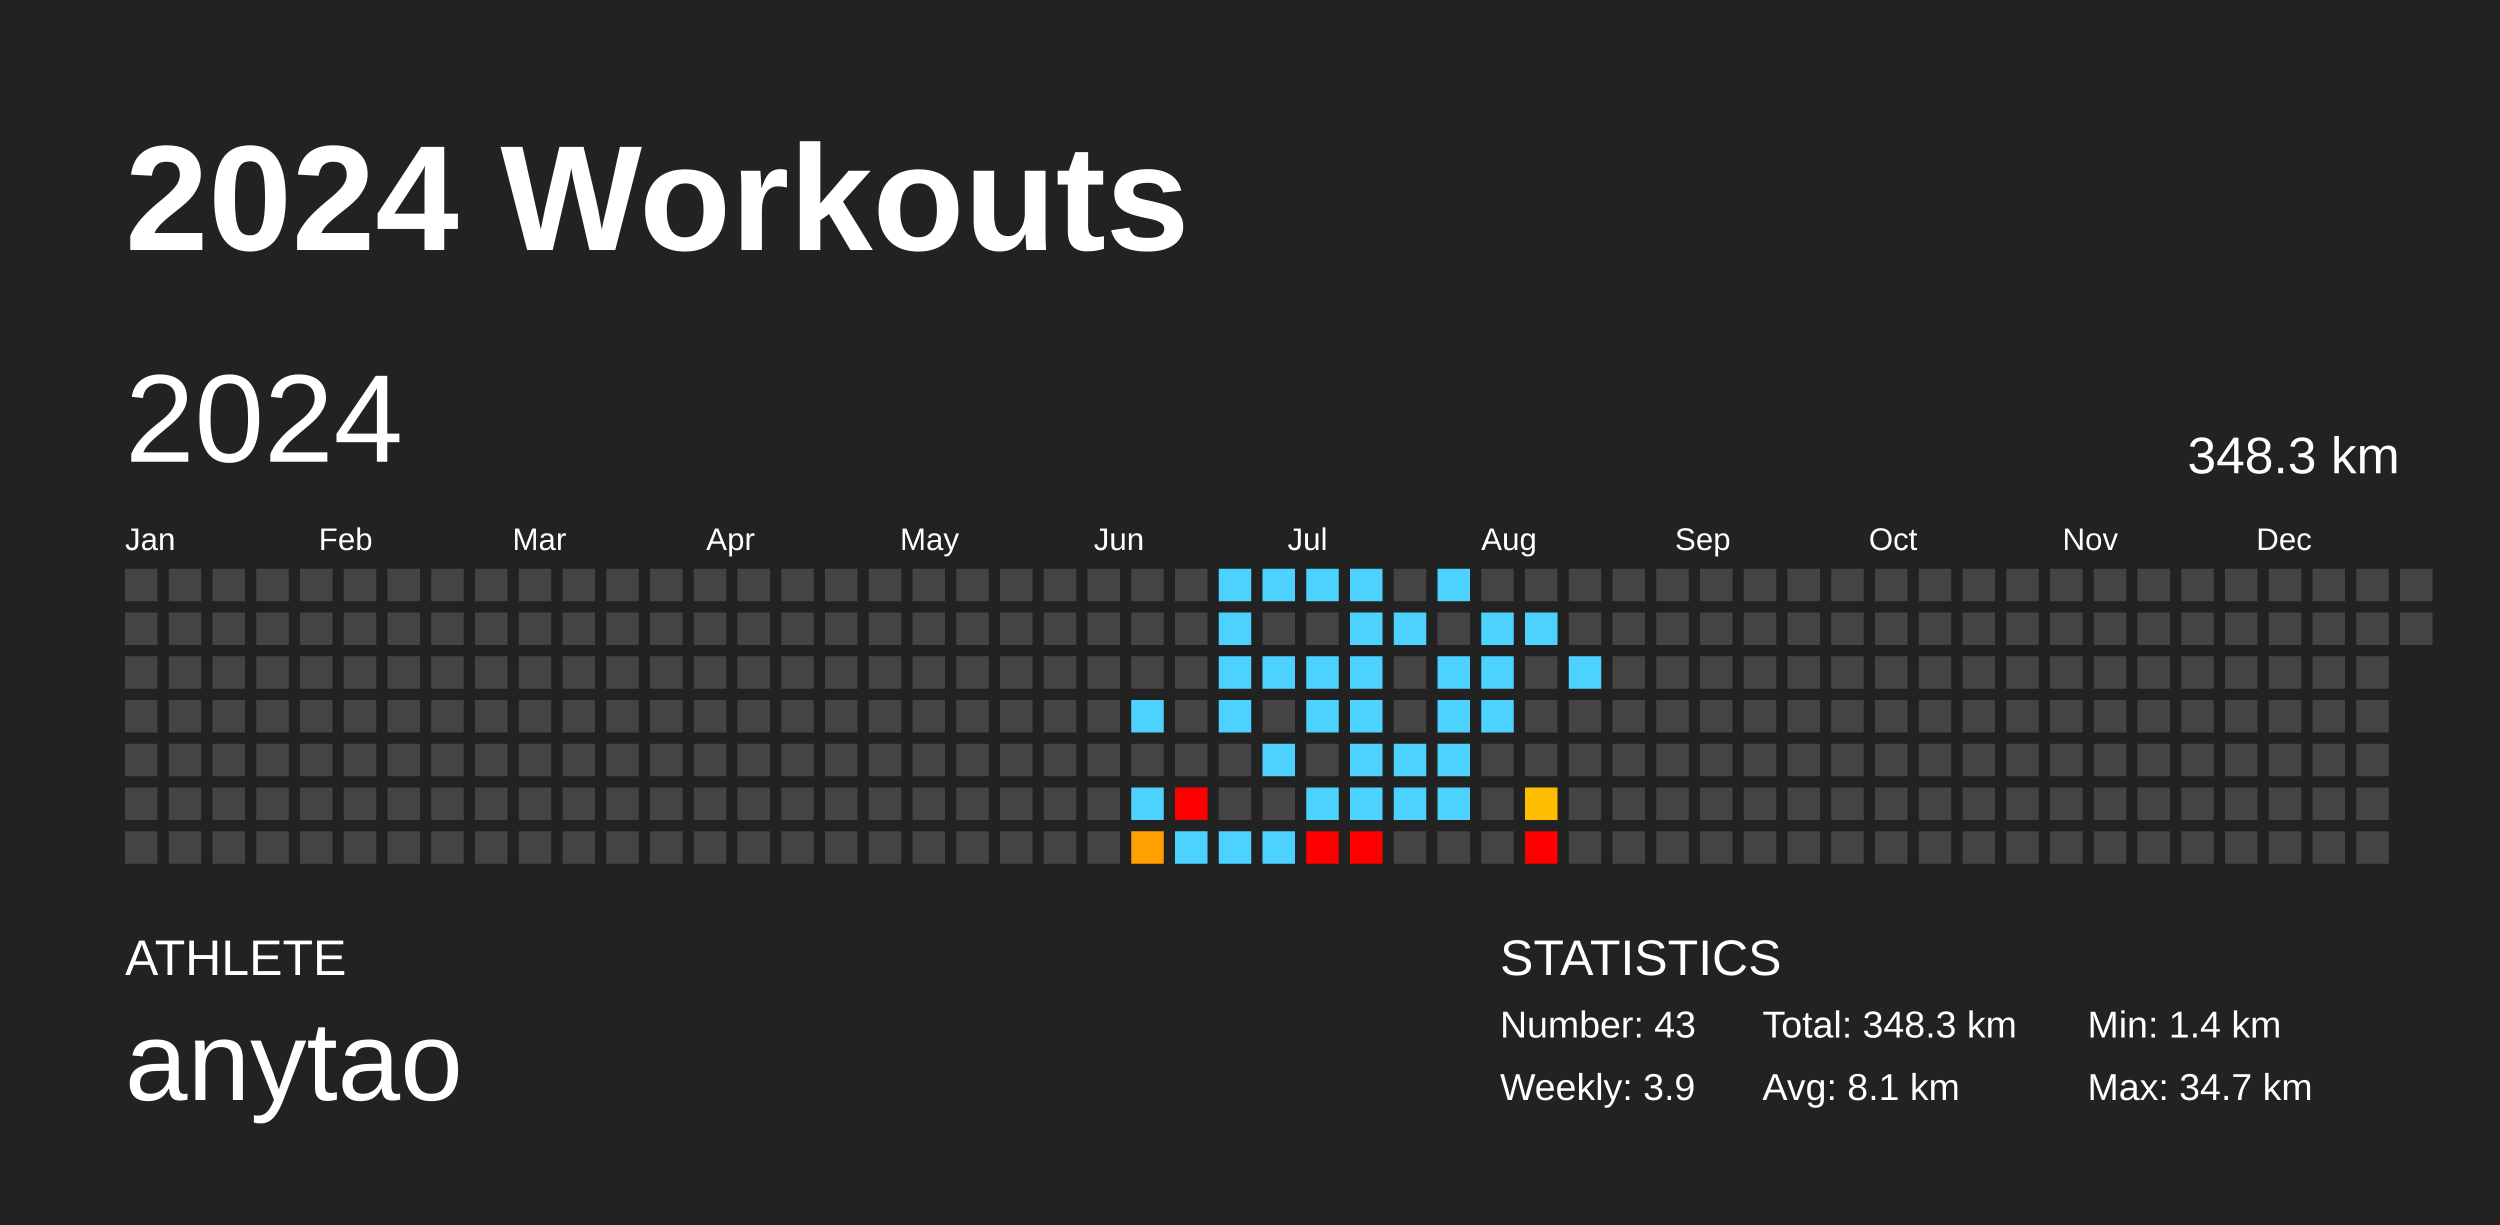
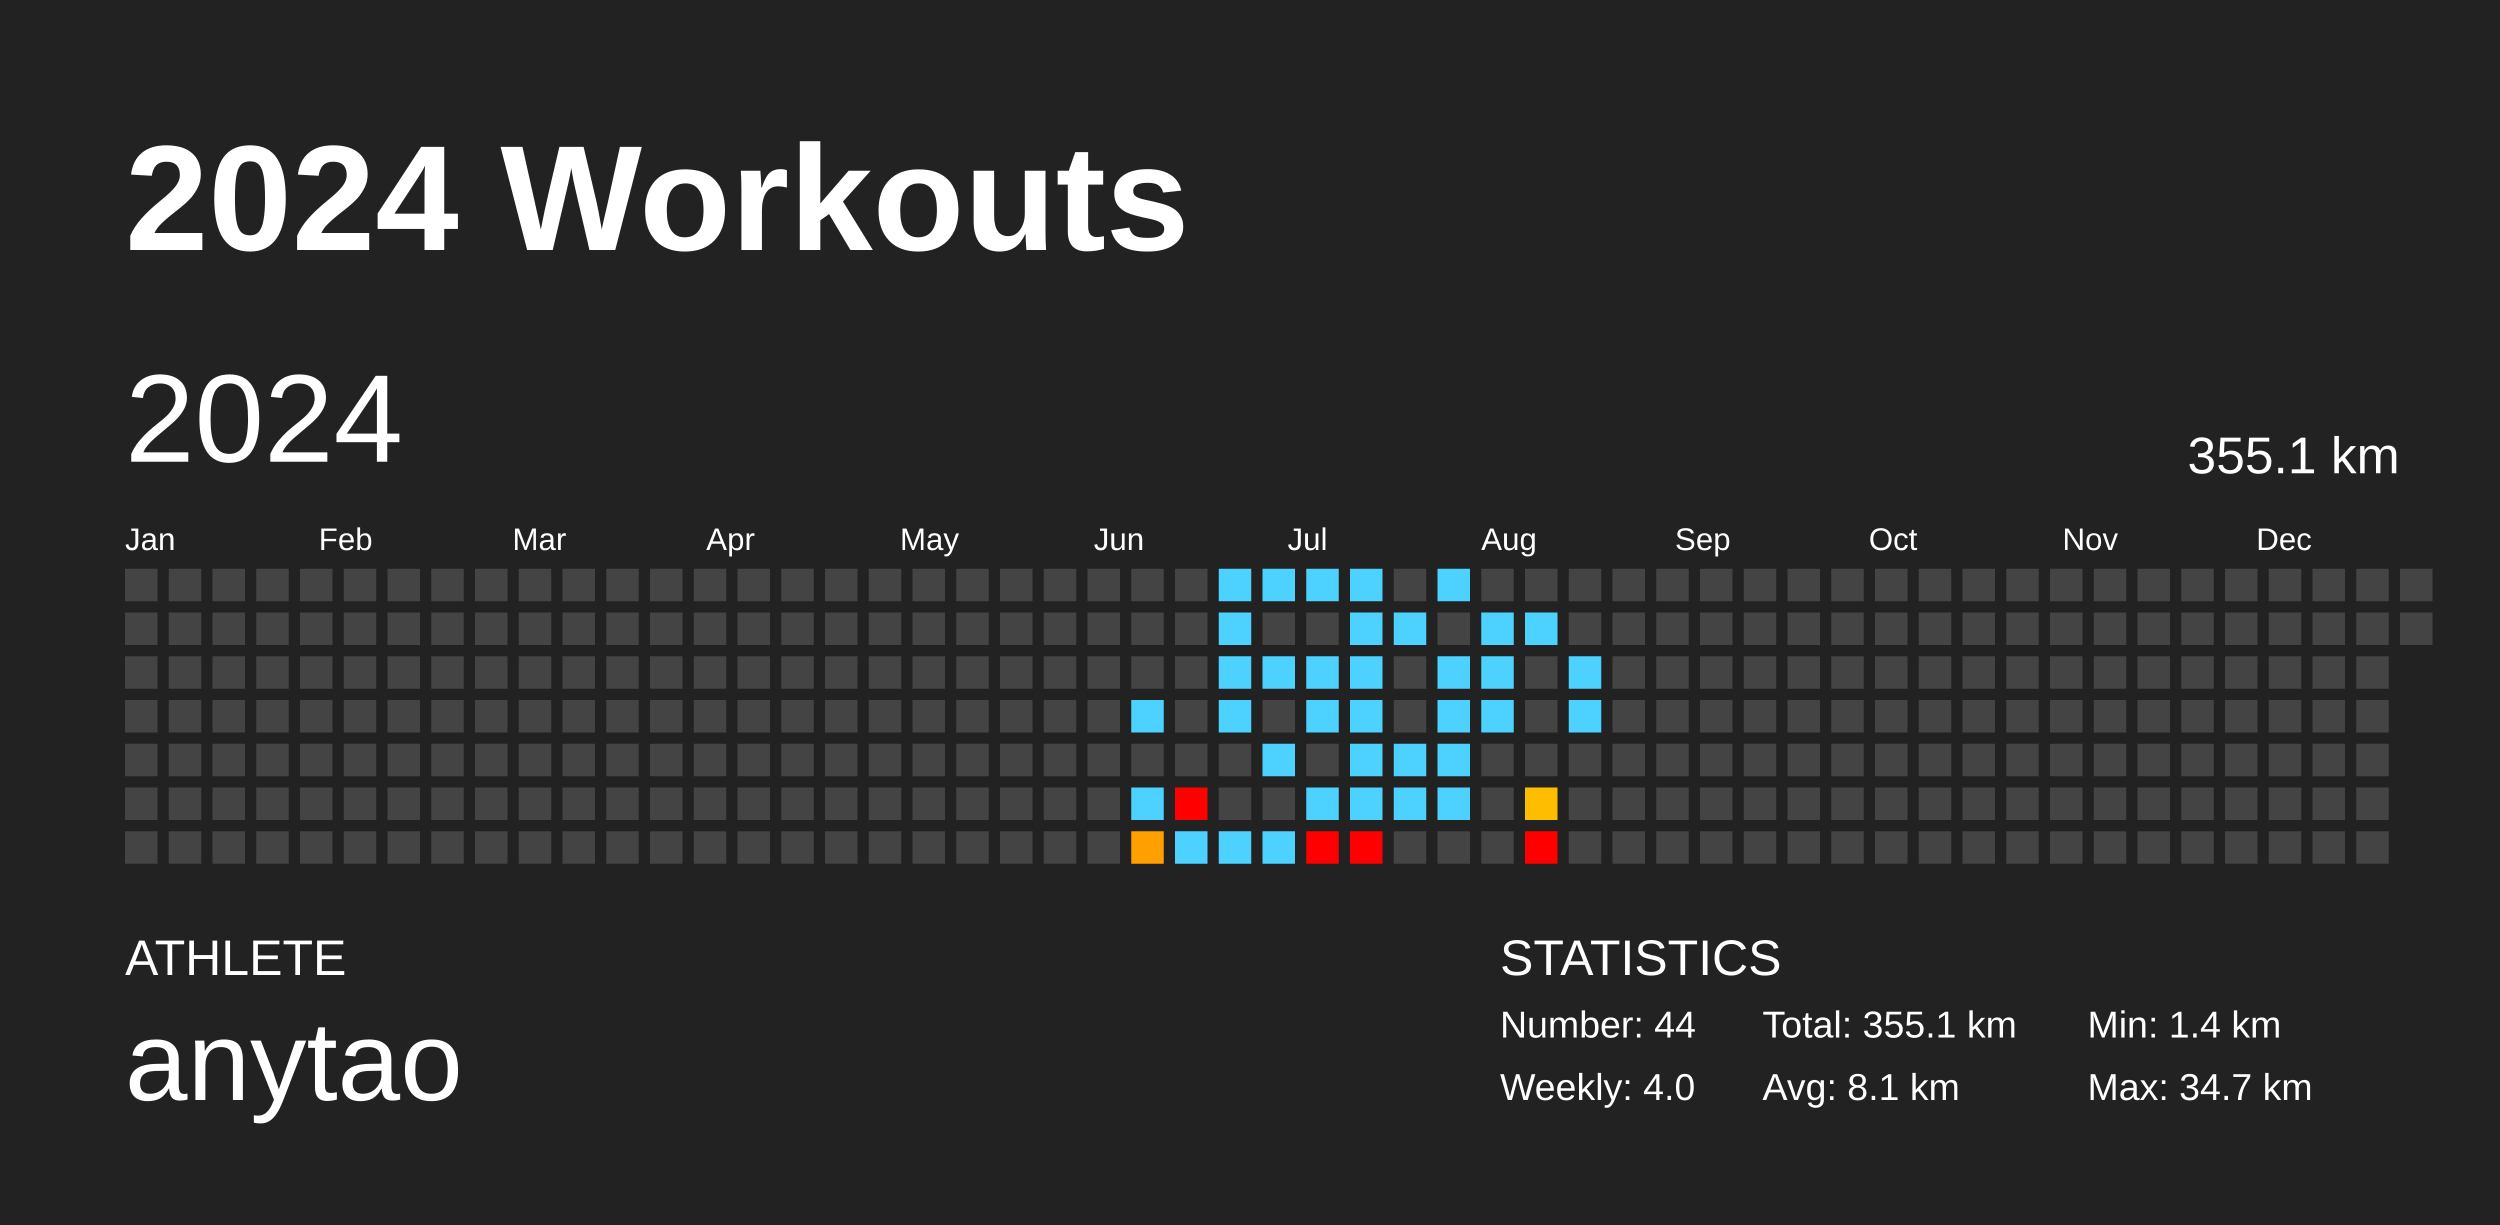
<svg xmlns="http://www.w3.org/2000/svg" baseProfile="full" height="98mm" version="1.1" viewBox="0,0,200,98" width="200mm">
  <defs />
  <rect fill="#222222" height="98" width="200" x="0" y="0" />
  <text fill="#FFFFFF" style="font-size:12px; font-family:Arial; font-weight:bold;" x="10" y="20">2024 Workouts</text>
  <text fill="#FFFFFF" style="font-size:4px; font-family:Arial" x="10" y="78">ATHLETE</text>
  <text fill="#FFFFFF" style="font-size:9px; font-family:Arial" x="10" y="88">anytao</text>
  <text fill="#FFFFFF" style="font-size:4px; font-family:Arial" x="120" y="78">STATISTICS</text>
-   <text fill="#FFFFFF" style="font-size:3px; font-family:Arial" x="120" y="83">Number: 43</text>
-   <text fill="#FFFFFF" style="font-size:3px; font-family:Arial" x="120" y="88">Weekly: 3.9</text>
-   <text fill="#FFFFFF" style="font-size:3px; font-family:Arial" x="141" y="83">Total: 348.3 km</text>
+   <text fill="#FFFFFF" style="font-size:3px; font-family:Arial" x="120" y="83">Number: 44</text>
+   <text fill="#FFFFFF" style="font-size:3px; font-family:Arial" x="120" y="88">Weekly: 4.0</text>
+   <text fill="#FFFFFF" style="font-size:3px; font-family:Arial" x="141" y="83">Total: 355.1 km</text>
  <text fill="#FFFFFF" style="font-size:3px; font-family:Arial" x="141" y="88">Avg: 8.1 km</text>
  <text fill="#FFFFFF" style="font-size:3px; font-family:Arial" x="167" y="83">Min: 1.4 km</text>
  <text fill="#FFFFFF" style="font-size:3px; font-family:Arial" x="167" y="88">Max: 34.7 km</text>
  <text dominant-baseline="hanging" fill="#FFFFFF" style="font-size:10.0px; font-family:Arial;" x="10" y="30">2024</text>
-   <text dominant-baseline="hanging" fill="#FFFFFF" style="font-size:4.125px; font-family:Arial;" x="175" y="35">348.3 km</text>
+   <text dominant-baseline="hanging" fill="#FFFFFF" style="font-size:4.125px; font-family:Arial;" x="175" y="35">355.1 km</text>
  <text fill="#FFFFFF" style="font-size:2.5px; font-family:Arial" x="10.0" y="44">Jan</text>
  <text fill="#FFFFFF" style="font-size:2.5px; font-family:Arial" x="25.5" y="44">Feb</text>
  <text fill="#FFFFFF" style="font-size:2.5px; font-family:Arial" x="41.0" y="44">Mar</text>
  <text fill="#FFFFFF" style="font-size:2.5px; font-family:Arial" x="56.5" y="44">Apr</text>
  <text fill="#FFFFFF" style="font-size:2.5px; font-family:Arial" x="72.0" y="44">May</text>
  <text fill="#FFFFFF" style="font-size:2.5px; font-family:Arial" x="87.5" y="44">Jun</text>
  <text fill="#FFFFFF" style="font-size:2.5px; font-family:Arial" x="103.0" y="44">Jul</text>
  <text fill="#FFFFFF" style="font-size:2.5px; font-family:Arial" x="118.5" y="44">Aug</text>
  <text fill="#FFFFFF" style="font-size:2.5px; font-family:Arial" x="134.0" y="44">Sep</text>
  <text fill="#FFFFFF" style="font-size:2.5px; font-family:Arial" x="149.5" y="44">Oct</text>
  <text fill="#FFFFFF" style="font-size:2.5px; font-family:Arial" x="165.0" y="44">Nov</text>
  <text fill="#FFFFFF" style="font-size:2.5px; font-family:Arial" x="180.5" y="44">Dec</text>
  <rect fill="#444444" height="2.6" width="2.6" x="10.0" y="45.5" />
  <rect fill="#444444" height="2.6" width="2.6" x="10.0" y="49.0" />
  <rect fill="#444444" height="2.6" width="2.6" x="10.0" y="52.5" />
  <rect fill="#444444" height="2.6" width="2.6" x="10.0" y="56.0" />
  <rect fill="#444444" height="2.6" width="2.6" x="10.0" y="59.5" />
  <rect fill="#444444" height="2.6" width="2.6" x="10.0" y="63.0" />
  <rect fill="#444444" height="2.6" width="2.6" x="10.0" y="66.5" />
  <rect fill="#444444" height="2.6" width="2.6" x="13.5" y="45.5" />
  <rect fill="#444444" height="2.6" width="2.6" x="13.5" y="49.0" />
  <rect fill="#444444" height="2.6" width="2.6" x="13.5" y="52.5" />
  <rect fill="#444444" height="2.6" width="2.6" x="13.5" y="56.0" />
  <rect fill="#444444" height="2.6" width="2.6" x="13.5" y="59.5" />
  <rect fill="#444444" height="2.6" width="2.6" x="13.5" y="63.0" />
  <rect fill="#444444" height="2.6" width="2.6" x="13.5" y="66.5" />
  <rect fill="#444444" height="2.6" width="2.6" x="17.0" y="45.5" />
  <rect fill="#444444" height="2.6" width="2.6" x="17.0" y="49.0" />
  <rect fill="#444444" height="2.6" width="2.6" x="17.0" y="52.5" />
  <rect fill="#444444" height="2.6" width="2.6" x="17.0" y="56.0" />
  <rect fill="#444444" height="2.6" width="2.6" x="17.0" y="59.5" />
  <rect fill="#444444" height="2.6" width="2.6" x="17.0" y="63.0" />
  <rect fill="#444444" height="2.6" width="2.6" x="17.0" y="66.5" />
  <rect fill="#444444" height="2.6" width="2.6" x="20.5" y="45.5" />
  <rect fill="#444444" height="2.6" width="2.6" x="20.5" y="49.0" />
  <rect fill="#444444" height="2.6" width="2.6" x="20.5" y="52.5" />
  <rect fill="#444444" height="2.6" width="2.6" x="20.5" y="56.0" />
  <rect fill="#444444" height="2.6" width="2.6" x="20.5" y="59.5" />
  <rect fill="#444444" height="2.6" width="2.6" x="20.5" y="63.0" />
  <rect fill="#444444" height="2.6" width="2.6" x="20.5" y="66.5" />
  <rect fill="#444444" height="2.6" width="2.6" x="24.0" y="45.5" />
  <rect fill="#444444" height="2.6" width="2.6" x="24.0" y="49.0" />
  <rect fill="#444444" height="2.6" width="2.6" x="24.0" y="52.5" />
  <rect fill="#444444" height="2.6" width="2.6" x="24.0" y="56.0" />
  <rect fill="#444444" height="2.6" width="2.6" x="24.0" y="59.5" />
  <rect fill="#444444" height="2.6" width="2.6" x="24.0" y="63.0" />
  <rect fill="#444444" height="2.6" width="2.6" x="24.0" y="66.5" />
  <rect fill="#444444" height="2.6" width="2.6" x="27.5" y="45.5" />
  <rect fill="#444444" height="2.6" width="2.6" x="27.5" y="49.0" />
  <rect fill="#444444" height="2.6" width="2.6" x="27.5" y="52.5" />
  <rect fill="#444444" height="2.6" width="2.6" x="27.5" y="56.0" />
  <rect fill="#444444" height="2.6" width="2.6" x="27.5" y="59.5" />
  <rect fill="#444444" height="2.6" width="2.6" x="27.5" y="63.0" />
  <rect fill="#444444" height="2.6" width="2.6" x="27.5" y="66.5" />
  <rect fill="#444444" height="2.6" width="2.6" x="31.0" y="45.5" />
  <rect fill="#444444" height="2.6" width="2.6" x="31.0" y="49.0" />
  <rect fill="#444444" height="2.6" width="2.6" x="31.0" y="52.5" />
  <rect fill="#444444" height="2.6" width="2.6" x="31.0" y="56.0" />
  <rect fill="#444444" height="2.6" width="2.6" x="31.0" y="59.5" />
  <rect fill="#444444" height="2.6" width="2.6" x="31.0" y="63.0" />
  <rect fill="#444444" height="2.6" width="2.6" x="31.0" y="66.5" />
  <rect fill="#444444" height="2.6" width="2.6" x="34.5" y="45.5" />
  <rect fill="#444444" height="2.6" width="2.6" x="34.5" y="49.0" />
  <rect fill="#444444" height="2.6" width="2.6" x="34.5" y="52.5" />
  <rect fill="#444444" height="2.6" width="2.6" x="34.5" y="56.0" />
  <rect fill="#444444" height="2.6" width="2.6" x="34.5" y="59.5" />
  <rect fill="#444444" height="2.6" width="2.6" x="34.5" y="63.0" />
  <rect fill="#444444" height="2.6" width="2.6" x="34.5" y="66.5" />
  <rect fill="#444444" height="2.6" width="2.6" x="38.0" y="45.5" />
  <rect fill="#444444" height="2.6" width="2.6" x="38.0" y="49.0" />
  <rect fill="#444444" height="2.6" width="2.6" x="38.0" y="52.5" />
  <rect fill="#444444" height="2.6" width="2.6" x="38.0" y="56.0" />
  <rect fill="#444444" height="2.6" width="2.6" x="38.0" y="59.5" />
  <rect fill="#444444" height="2.6" width="2.6" x="38.0" y="63.0" />
  <rect fill="#444444" height="2.6" width="2.6" x="38.0" y="66.5" />
  <rect fill="#444444" height="2.6" width="2.6" x="41.5" y="45.5" />
  <rect fill="#444444" height="2.6" width="2.6" x="41.5" y="49.0" />
  <rect fill="#444444" height="2.6" width="2.6" x="41.5" y="52.5" />
  <rect fill="#444444" height="2.6" width="2.6" x="41.5" y="56.0" />
  <rect fill="#444444" height="2.6" width="2.6" x="41.5" y="59.5" />
  <rect fill="#444444" height="2.6" width="2.6" x="41.5" y="63.0" />
  <rect fill="#444444" height="2.6" width="2.6" x="41.5" y="66.5" />
  <rect fill="#444444" height="2.6" width="2.6" x="45.0" y="45.5" />
  <rect fill="#444444" height="2.6" width="2.6" x="45.0" y="49.0" />
  <rect fill="#444444" height="2.6" width="2.6" x="45.0" y="52.5" />
  <rect fill="#444444" height="2.6" width="2.6" x="45.0" y="56.0" />
  <rect fill="#444444" height="2.6" width="2.6" x="45.0" y="59.5" />
  <rect fill="#444444" height="2.6" width="2.6" x="45.0" y="63.0" />
  <rect fill="#444444" height="2.6" width="2.6" x="45.0" y="66.5" />
  <rect fill="#444444" height="2.6" width="2.6" x="48.5" y="45.5" />
  <rect fill="#444444" height="2.6" width="2.6" x="48.5" y="49.0" />
  <rect fill="#444444" height="2.6" width="2.6" x="48.5" y="52.5" />
  <rect fill="#444444" height="2.6" width="2.6" x="48.5" y="56.0" />
  <rect fill="#444444" height="2.6" width="2.6" x="48.5" y="59.5" />
  <rect fill="#444444" height="2.6" width="2.6" x="48.5" y="63.0" />
  <rect fill="#444444" height="2.6" width="2.6" x="48.5" y="66.5" />
  <rect fill="#444444" height="2.6" width="2.6" x="52.0" y="45.5" />
  <rect fill="#444444" height="2.6" width="2.6" x="52.0" y="49.0" />
  <rect fill="#444444" height="2.6" width="2.6" x="52.0" y="52.5" />
  <rect fill="#444444" height="2.6" width="2.6" x="52.0" y="56.0" />
  <rect fill="#444444" height="2.6" width="2.6" x="52.0" y="59.5" />
  <rect fill="#444444" height="2.6" width="2.6" x="52.0" y="63.0" />
  <rect fill="#444444" height="2.6" width="2.6" x="52.0" y="66.5" />
  <rect fill="#444444" height="2.6" width="2.6" x="55.5" y="45.5" />
  <rect fill="#444444" height="2.6" width="2.6" x="55.5" y="49.0" />
  <rect fill="#444444" height="2.6" width="2.6" x="55.5" y="52.5" />
  <rect fill="#444444" height="2.6" width="2.6" x="55.5" y="56.0" />
  <rect fill="#444444" height="2.6" width="2.6" x="55.5" y="59.5" />
  <rect fill="#444444" height="2.6" width="2.6" x="55.5" y="63.0" />
  <rect fill="#444444" height="2.6" width="2.6" x="55.5" y="66.5" />
  <rect fill="#444444" height="2.6" width="2.6" x="59.0" y="45.5" />
  <rect fill="#444444" height="2.6" width="2.6" x="59.0" y="49.0" />
  <rect fill="#444444" height="2.6" width="2.6" x="59.0" y="52.5" />
  <rect fill="#444444" height="2.6" width="2.6" x="59.0" y="56.0" />
  <rect fill="#444444" height="2.6" width="2.6" x="59.0" y="59.5" />
  <rect fill="#444444" height="2.6" width="2.6" x="59.0" y="63.0" />
  <rect fill="#444444" height="2.6" width="2.6" x="59.0" y="66.5" />
  <rect fill="#444444" height="2.6" width="2.6" x="62.5" y="45.5" />
  <rect fill="#444444" height="2.6" width="2.6" x="62.5" y="49.0" />
  <rect fill="#444444" height="2.6" width="2.6" x="62.5" y="52.5" />
  <rect fill="#444444" height="2.6" width="2.6" x="62.5" y="56.0" />
  <rect fill="#444444" height="2.6" width="2.6" x="62.5" y="59.5" />
  <rect fill="#444444" height="2.6" width="2.6" x="62.5" y="63.0" />
  <rect fill="#444444" height="2.6" width="2.6" x="62.5" y="66.5" />
  <rect fill="#444444" height="2.6" width="2.6" x="66.0" y="45.5" />
  <rect fill="#444444" height="2.6" width="2.6" x="66.0" y="49.0" />
  <rect fill="#444444" height="2.6" width="2.6" x="66.0" y="52.5" />
  <rect fill="#444444" height="2.6" width="2.6" x="66.0" y="56.0" />
  <rect fill="#444444" height="2.6" width="2.6" x="66.0" y="59.5" />
  <rect fill="#444444" height="2.6" width="2.6" x="66.0" y="63.0" />
  <rect fill="#444444" height="2.6" width="2.6" x="66.0" y="66.5" />
  <rect fill="#444444" height="2.6" width="2.6" x="69.5" y="45.5" />
  <rect fill="#444444" height="2.6" width="2.6" x="69.5" y="49.0" />
  <rect fill="#444444" height="2.6" width="2.6" x="69.5" y="52.5" />
  <rect fill="#444444" height="2.6" width="2.6" x="69.5" y="56.0" />
  <rect fill="#444444" height="2.6" width="2.6" x="69.5" y="59.5" />
  <rect fill="#444444" height="2.6" width="2.6" x="69.5" y="63.0" />
  <rect fill="#444444" height="2.6" width="2.6" x="69.5" y="66.5" />
  <rect fill="#444444" height="2.6" width="2.6" x="73.0" y="45.5" />
  <rect fill="#444444" height="2.6" width="2.6" x="73.0" y="49.0" />
  <rect fill="#444444" height="2.6" width="2.6" x="73.0" y="52.5" />
  <rect fill="#444444" height="2.6" width="2.6" x="73.0" y="56.0" />
  <rect fill="#444444" height="2.6" width="2.6" x="73.0" y="59.5" />
  <rect fill="#444444" height="2.6" width="2.6" x="73.0" y="63.0" />
  <rect fill="#444444" height="2.6" width="2.6" x="73.0" y="66.5" />
  <rect fill="#444444" height="2.6" width="2.6" x="76.5" y="45.5" />
  <rect fill="#444444" height="2.6" width="2.6" x="76.5" y="49.0" />
  <rect fill="#444444" height="2.6" width="2.6" x="76.5" y="52.5" />
  <rect fill="#444444" height="2.6" width="2.6" x="76.5" y="56.0" />
  <rect fill="#444444" height="2.6" width="2.6" x="76.5" y="59.5" />
  <rect fill="#444444" height="2.6" width="2.6" x="76.5" y="63.0" />
  <rect fill="#444444" height="2.6" width="2.6" x="76.5" y="66.5" />
  <rect fill="#444444" height="2.6" width="2.6" x="80.0" y="45.5" />
  <rect fill="#444444" height="2.6" width="2.6" x="80.0" y="49.0" />
  <rect fill="#444444" height="2.6" width="2.6" x="80.0" y="52.5" />
  <rect fill="#444444" height="2.6" width="2.6" x="80.0" y="56.0" />
  <rect fill="#444444" height="2.6" width="2.6" x="80.0" y="59.5" />
  <rect fill="#444444" height="2.6" width="2.6" x="80.0" y="63.0" />
  <rect fill="#444444" height="2.6" width="2.6" x="80.0" y="66.5" />
  <rect fill="#444444" height="2.6" width="2.6" x="83.5" y="45.5" />
  <rect fill="#444444" height="2.6" width="2.6" x="83.5" y="49.0" />
  <rect fill="#444444" height="2.6" width="2.6" x="83.5" y="52.5" />
  <rect fill="#444444" height="2.6" width="2.6" x="83.5" y="56.0" />
  <rect fill="#444444" height="2.6" width="2.6" x="83.5" y="59.5" />
  <rect fill="#444444" height="2.6" width="2.6" x="83.5" y="63.0" />
  <rect fill="#444444" height="2.6" width="2.6" x="83.5" y="66.5" />
  <rect fill="#444444" height="2.6" width="2.6" x="87.0" y="45.5" />
  <rect fill="#444444" height="2.6" width="2.6" x="87.0" y="49.0" />
  <rect fill="#444444" height="2.6" width="2.6" x="87.0" y="52.5" />
  <rect fill="#444444" height="2.6" width="2.6" x="87.0" y="56.0" />
  <rect fill="#444444" height="2.6" width="2.6" x="87.0" y="59.5" />
  <rect fill="#444444" height="2.6" width="2.6" x="87.0" y="63.0" />
  <rect fill="#444444" height="2.6" width="2.6" x="87.0" y="66.5" />
  <rect fill="#444444" height="2.6" width="2.6" x="90.5" y="45.5" />
  <rect fill="#444444" height="2.6" width="2.6" x="90.5" y="49.0" />
  <rect fill="#444444" height="2.6" width="2.6" x="90.5" y="52.5" />
  <rect fill="#4dd2ff" height="2.6" width="2.6" x="90.5" y="56.0" />
  <rect fill="#444444" height="2.6" width="2.6" x="90.5" y="59.5" />
  <rect fill="#4dd2ff" height="2.6" width="2.6" x="90.5" y="63.0" />
  <rect fill="#ff9f00" height="2.6" width="2.6" x="90.5" y="66.5" />
  <rect fill="#444444" height="2.6" width="2.6" x="94.0" y="45.5" />
  <rect fill="#444444" height="2.6" width="2.6" x="94.0" y="49.0" />
  <rect fill="#444444" height="2.6" width="2.6" x="94.0" y="52.5" />
  <rect fill="#444444" height="2.6" width="2.6" x="94.0" y="56.0" />
  <rect fill="#444444" height="2.6" width="2.6" x="94.0" y="59.5" />
  <rect fill="red" height="2.6" width="2.6" x="94.0" y="63.0" />
  <rect fill="#4dd2ff" height="2.6" width="2.6" x="94.0" y="66.5" />
  <rect fill="#4dd2ff" height="2.6" width="2.6" x="97.5" y="45.5" />
  <rect fill="#4dd2ff" height="2.6" width="2.6" x="97.5" y="49.0" />
  <rect fill="#4dd2ff" height="2.6" width="2.6" x="97.5" y="52.5" />
  <rect fill="#4dd2ff" height="2.6" width="2.6" x="97.5" y="56.0" />
  <rect fill="#444444" height="2.6" width="2.6" x="97.5" y="59.5" />
  <rect fill="#444444" height="2.6" width="2.6" x="97.5" y="63.0" />
  <rect fill="#4dd2ff" height="2.6" width="2.6" x="97.5" y="66.5" />
  <rect fill="#4dd2ff" height="2.6" width="2.6" x="101.0" y="45.5" />
  <rect fill="#444444" height="2.6" width="2.6" x="101.0" y="49.0" />
  <rect fill="#4dd2ff" height="2.6" width="2.6" x="101.0" y="52.5" />
  <rect fill="#444444" height="2.6" width="2.6" x="101.0" y="56.0" />
  <rect fill="#4dd2ff" height="2.6" width="2.6" x="101.0" y="59.5" />
  <rect fill="#444444" height="2.6" width="2.6" x="101.0" y="63.0" />
  <rect fill="#4dd2ff" height="2.6" width="2.6" x="101.0" y="66.5" />
  <rect fill="#4dd2ff" height="2.6" width="2.6" x="104.5" y="45.5" />
  <rect fill="#444444" height="2.6" width="2.6" x="104.5" y="49.0" />
  <rect fill="#4dd2ff" height="2.6" width="2.6" x="104.5" y="52.5" />
  <rect fill="#4dd2ff" height="2.6" width="2.6" x="104.5" y="56.0" />
  <rect fill="#444444" height="2.6" width="2.6" x="104.5" y="59.5" />
  <rect fill="#4dd2ff" height="2.6" width="2.6" x="104.5" y="63.0" />
  <rect fill="red" height="2.6" width="2.6" x="104.5" y="66.5" />
  <rect fill="#4dd2ff" height="2.6" width="2.6" x="108.0" y="45.5" />
  <rect fill="#4dd2ff" height="2.6" width="2.6" x="108.0" y="49.0" />
  <rect fill="#4dd2ff" height="2.6" width="2.6" x="108.0" y="52.5" />
  <rect fill="#4dd2ff" height="2.6" width="2.6" x="108.0" y="56.0" />
  <rect fill="#4dd2ff" height="2.6" width="2.6" x="108.0" y="59.5" />
  <rect fill="#4dd2ff" height="2.6" width="2.6" x="108.0" y="63.0" />
  <rect fill="red" height="2.6" width="2.6" x="108.0" y="66.5" />
  <rect fill="#444444" height="2.6" width="2.6" x="111.5" y="45.5" />
  <rect fill="#4dd2ff" height="2.6" width="2.6" x="111.5" y="49.0" />
  <rect fill="#444444" height="2.6" width="2.6" x="111.5" y="52.5" />
  <rect fill="#444444" height="2.6" width="2.6" x="111.5" y="56.0" />
  <rect fill="#4dd2ff" height="2.6" width="2.6" x="111.5" y="59.5" />
  <rect fill="#4dd2ff" height="2.6" width="2.6" x="111.5" y="63.0" />
  <rect fill="#444444" height="2.6" width="2.6" x="111.5" y="66.5" />
  <rect fill="#4dd2ff" height="2.6" width="2.6" x="115.0" y="45.5" />
  <rect fill="#444444" height="2.6" width="2.6" x="115.0" y="49.0" />
  <rect fill="#4dd2ff" height="2.6" width="2.6" x="115.0" y="52.5" />
  <rect fill="#4dd2ff" height="2.6" width="2.6" x="115.0" y="56.0" />
  <rect fill="#4dd2ff" height="2.6" width="2.6" x="115.0" y="59.5" />
  <rect fill="#4dd2ff" height="2.6" width="2.6" x="115.0" y="63.0" />
  <rect fill="#444444" height="2.6" width="2.6" x="115.0" y="66.5" />
  <rect fill="#444444" height="2.6" width="2.6" x="118.5" y="45.5" />
  <rect fill="#4dd2ff" height="2.6" width="2.6" x="118.5" y="49.0" />
  <rect fill="#4dd2ff" height="2.6" width="2.6" x="118.5" y="52.5" />
  <rect fill="#4dd2ff" height="2.6" width="2.6" x="118.5" y="56.0" />
  <rect fill="#444444" height="2.6" width="2.6" x="118.5" y="59.5" />
  <rect fill="#444444" height="2.6" width="2.6" x="118.5" y="63.0" />
  <rect fill="#444444" height="2.6" width="2.6" x="118.5" y="66.5" />
  <rect fill="#444444" height="2.6" width="2.6" x="122.0" y="45.5" />
  <rect fill="#4dd2ff" height="2.6" width="2.6" x="122.0" y="49.0" />
  <rect fill="#444444" height="2.6" width="2.6" x="122.0" y="52.5" />
  <rect fill="#444444" height="2.6" width="2.6" x="122.0" y="56.0" />
  <rect fill="#444444" height="2.6" width="2.6" x="122.0" y="59.5" />
  <rect fill="#ffbd00" height="2.6" width="2.6" x="122.0" y="63.0" />
  <rect fill="red" height="2.6" width="2.6" x="122.0" y="66.5" />
  <rect fill="#444444" height="2.6" width="2.6" x="125.5" y="45.5" />
  <rect fill="#444444" height="2.6" width="2.6" x="125.5" y="49.0" />
  <rect fill="#4dd2ff" height="2.6" width="2.6" x="125.5" y="52.5" />
-   <rect fill="#444444" height="2.6" width="2.6" x="125.5" y="56.0" />
+   <rect fill="#4dd2ff" height="2.6" width="2.6" x="125.5" y="56.0" />
  <rect fill="#444444" height="2.6" width="2.6" x="125.5" y="59.5" />
  <rect fill="#444444" height="2.6" width="2.6" x="125.5" y="63.0" />
  <rect fill="#444444" height="2.6" width="2.6" x="125.5" y="66.5" />
  <rect fill="#444444" height="2.6" width="2.6" x="129.0" y="45.5" />
  <rect fill="#444444" height="2.6" width="2.6" x="129.0" y="49.0" />
  <rect fill="#444444" height="2.6" width="2.6" x="129.0" y="52.5" />
  <rect fill="#444444" height="2.6" width="2.6" x="129.0" y="56.0" />
  <rect fill="#444444" height="2.6" width="2.6" x="129.0" y="59.5" />
  <rect fill="#444444" height="2.6" width="2.6" x="129.0" y="63.0" />
  <rect fill="#444444" height="2.6" width="2.6" x="129.0" y="66.5" />
  <rect fill="#444444" height="2.6" width="2.6" x="132.5" y="45.5" />
  <rect fill="#444444" height="2.6" width="2.6" x="132.5" y="49.0" />
  <rect fill="#444444" height="2.6" width="2.6" x="132.5" y="52.5" />
  <rect fill="#444444" height="2.6" width="2.6" x="132.5" y="56.0" />
  <rect fill="#444444" height="2.6" width="2.6" x="132.5" y="59.5" />
  <rect fill="#444444" height="2.6" width="2.6" x="132.5" y="63.0" />
  <rect fill="#444444" height="2.6" width="2.6" x="132.5" y="66.5" />
  <rect fill="#444444" height="2.6" width="2.6" x="136.0" y="45.5" />
  <rect fill="#444444" height="2.6" width="2.6" x="136.0" y="49.0" />
  <rect fill="#444444" height="2.6" width="2.6" x="136.0" y="52.5" />
  <rect fill="#444444" height="2.6" width="2.6" x="136.0" y="56.0" />
  <rect fill="#444444" height="2.6" width="2.6" x="136.0" y="59.5" />
  <rect fill="#444444" height="2.6" width="2.6" x="136.0" y="63.0" />
  <rect fill="#444444" height="2.6" width="2.6" x="136.0" y="66.5" />
  <rect fill="#444444" height="2.6" width="2.6" x="139.5" y="45.5" />
  <rect fill="#444444" height="2.6" width="2.6" x="139.5" y="49.0" />
  <rect fill="#444444" height="2.6" width="2.6" x="139.5" y="52.5" />
  <rect fill="#444444" height="2.6" width="2.6" x="139.5" y="56.0" />
  <rect fill="#444444" height="2.6" width="2.6" x="139.5" y="59.5" />
  <rect fill="#444444" height="2.6" width="2.6" x="139.5" y="63.0" />
  <rect fill="#444444" height="2.6" width="2.6" x="139.5" y="66.5" />
  <rect fill="#444444" height="2.6" width="2.6" x="143.0" y="45.5" />
  <rect fill="#444444" height="2.6" width="2.6" x="143.0" y="49.0" />
  <rect fill="#444444" height="2.6" width="2.6" x="143.0" y="52.5" />
  <rect fill="#444444" height="2.6" width="2.6" x="143.0" y="56.0" />
  <rect fill="#444444" height="2.6" width="2.6" x="143.0" y="59.5" />
  <rect fill="#444444" height="2.6" width="2.6" x="143.0" y="63.0" />
  <rect fill="#444444" height="2.6" width="2.6" x="143.0" y="66.5" />
  <rect fill="#444444" height="2.6" width="2.6" x="146.5" y="45.5" />
  <rect fill="#444444" height="2.6" width="2.6" x="146.5" y="49.0" />
  <rect fill="#444444" height="2.6" width="2.6" x="146.5" y="52.5" />
  <rect fill="#444444" height="2.6" width="2.6" x="146.5" y="56.0" />
  <rect fill="#444444" height="2.6" width="2.6" x="146.5" y="59.5" />
  <rect fill="#444444" height="2.6" width="2.6" x="146.5" y="63.0" />
  <rect fill="#444444" height="2.6" width="2.6" x="146.5" y="66.5" />
  <rect fill="#444444" height="2.6" width="2.6" x="150.0" y="45.5" />
  <rect fill="#444444" height="2.6" width="2.6" x="150.0" y="49.0" />
  <rect fill="#444444" height="2.6" width="2.6" x="150.0" y="52.5" />
  <rect fill="#444444" height="2.6" width="2.6" x="150.0" y="56.0" />
  <rect fill="#444444" height="2.6" width="2.6" x="150.0" y="59.5" />
  <rect fill="#444444" height="2.6" width="2.6" x="150.0" y="63.0" />
  <rect fill="#444444" height="2.6" width="2.6" x="150.0" y="66.5" />
  <rect fill="#444444" height="2.6" width="2.6" x="153.5" y="45.5" />
  <rect fill="#444444" height="2.6" width="2.6" x="153.5" y="49.0" />
  <rect fill="#444444" height="2.6" width="2.6" x="153.5" y="52.5" />
  <rect fill="#444444" height="2.6" width="2.6" x="153.5" y="56.0" />
  <rect fill="#444444" height="2.6" width="2.6" x="153.5" y="59.5" />
  <rect fill="#444444" height="2.6" width="2.6" x="153.5" y="63.0" />
  <rect fill="#444444" height="2.6" width="2.6" x="153.5" y="66.5" />
  <rect fill="#444444" height="2.6" width="2.6" x="157.0" y="45.5" />
  <rect fill="#444444" height="2.6" width="2.6" x="157.0" y="49.0" />
  <rect fill="#444444" height="2.6" width="2.6" x="157.0" y="52.5" />
  <rect fill="#444444" height="2.6" width="2.6" x="157.0" y="56.0" />
  <rect fill="#444444" height="2.6" width="2.6" x="157.0" y="59.5" />
  <rect fill="#444444" height="2.6" width="2.6" x="157.0" y="63.0" />
  <rect fill="#444444" height="2.6" width="2.6" x="157.0" y="66.5" />
  <rect fill="#444444" height="2.6" width="2.6" x="160.5" y="45.5" />
  <rect fill="#444444" height="2.6" width="2.6" x="160.5" y="49.0" />
  <rect fill="#444444" height="2.6" width="2.6" x="160.5" y="52.5" />
  <rect fill="#444444" height="2.6" width="2.6" x="160.5" y="56.0" />
  <rect fill="#444444" height="2.6" width="2.6" x="160.5" y="59.5" />
  <rect fill="#444444" height="2.6" width="2.6" x="160.5" y="63.0" />
  <rect fill="#444444" height="2.6" width="2.6" x="160.5" y="66.5" />
  <rect fill="#444444" height="2.6" width="2.6" x="164.0" y="45.5" />
  <rect fill="#444444" height="2.6" width="2.6" x="164.0" y="49.0" />
  <rect fill="#444444" height="2.6" width="2.6" x="164.0" y="52.5" />
  <rect fill="#444444" height="2.6" width="2.6" x="164.0" y="56.0" />
  <rect fill="#444444" height="2.6" width="2.6" x="164.0" y="59.5" />
  <rect fill="#444444" height="2.6" width="2.6" x="164.0" y="63.0" />
  <rect fill="#444444" height="2.6" width="2.6" x="164.0" y="66.5" />
  <rect fill="#444444" height="2.6" width="2.6" x="167.5" y="45.5" />
  <rect fill="#444444" height="2.6" width="2.6" x="167.5" y="49.0" />
  <rect fill="#444444" height="2.6" width="2.6" x="167.5" y="52.5" />
  <rect fill="#444444" height="2.6" width="2.6" x="167.5" y="56.0" />
  <rect fill="#444444" height="2.6" width="2.6" x="167.5" y="59.5" />
  <rect fill="#444444" height="2.6" width="2.6" x="167.5" y="63.0" />
  <rect fill="#444444" height="2.6" width="2.6" x="167.5" y="66.5" />
  <rect fill="#444444" height="2.6" width="2.6" x="171.0" y="45.5" />
  <rect fill="#444444" height="2.6" width="2.6" x="171.0" y="49.0" />
  <rect fill="#444444" height="2.6" width="2.6" x="171.0" y="52.5" />
  <rect fill="#444444" height="2.6" width="2.6" x="171.0" y="56.0" />
  <rect fill="#444444" height="2.6" width="2.6" x="171.0" y="59.5" />
  <rect fill="#444444" height="2.6" width="2.6" x="171.0" y="63.0" />
  <rect fill="#444444" height="2.6" width="2.6" x="171.0" y="66.5" />
  <rect fill="#444444" height="2.6" width="2.6" x="174.5" y="45.5" />
  <rect fill="#444444" height="2.6" width="2.6" x="174.5" y="49.0" />
  <rect fill="#444444" height="2.6" width="2.6" x="174.5" y="52.5" />
  <rect fill="#444444" height="2.6" width="2.6" x="174.5" y="56.0" />
  <rect fill="#444444" height="2.6" width="2.6" x="174.5" y="59.5" />
  <rect fill="#444444" height="2.6" width="2.6" x="174.5" y="63.0" />
  <rect fill="#444444" height="2.6" width="2.6" x="174.5" y="66.5" />
  <rect fill="#444444" height="2.6" width="2.6" x="178.0" y="45.5" />
  <rect fill="#444444" height="2.6" width="2.6" x="178.0" y="49.0" />
  <rect fill="#444444" height="2.6" width="2.6" x="178.0" y="52.5" />
  <rect fill="#444444" height="2.6" width="2.6" x="178.0" y="56.0" />
  <rect fill="#444444" height="2.6" width="2.6" x="178.0" y="59.5" />
  <rect fill="#444444" height="2.6" width="2.6" x="178.0" y="63.0" />
  <rect fill="#444444" height="2.6" width="2.6" x="178.0" y="66.5" />
  <rect fill="#444444" height="2.6" width="2.6" x="181.5" y="45.5" />
  <rect fill="#444444" height="2.6" width="2.6" x="181.5" y="49.0" />
  <rect fill="#444444" height="2.6" width="2.6" x="181.5" y="52.5" />
  <rect fill="#444444" height="2.6" width="2.6" x="181.5" y="56.0" />
  <rect fill="#444444" height="2.6" width="2.6" x="181.5" y="59.5" />
  <rect fill="#444444" height="2.6" width="2.6" x="181.5" y="63.0" />
  <rect fill="#444444" height="2.6" width="2.6" x="181.5" y="66.5" />
  <rect fill="#444444" height="2.6" width="2.6" x="185.0" y="45.5" />
  <rect fill="#444444" height="2.6" width="2.6" x="185.0" y="49.0" />
  <rect fill="#444444" height="2.6" width="2.6" x="185.0" y="52.5" />
  <rect fill="#444444" height="2.6" width="2.6" x="185.0" y="56.0" />
  <rect fill="#444444" height="2.6" width="2.6" x="185.0" y="59.5" />
  <rect fill="#444444" height="2.6" width="2.6" x="185.0" y="63.0" />
  <rect fill="#444444" height="2.6" width="2.6" x="185.0" y="66.5" />
  <rect fill="#444444" height="2.6" width="2.6" x="188.5" y="45.5" />
  <rect fill="#444444" height="2.6" width="2.6" x="188.5" y="49.0" />
  <rect fill="#444444" height="2.6" width="2.6" x="188.5" y="52.5" />
  <rect fill="#444444" height="2.6" width="2.6" x="188.5" y="56.0" />
  <rect fill="#444444" height="2.6" width="2.6" x="188.5" y="59.5" />
  <rect fill="#444444" height="2.6" width="2.6" x="188.5" y="63.0" />
  <rect fill="#444444" height="2.6" width="2.6" x="188.5" y="66.5" />
  <rect fill="#444444" height="2.6" width="2.6" x="192.0" y="45.5" />
  <rect fill="#444444" height="2.6" width="2.6" x="192.0" y="49.0" />
</svg>
